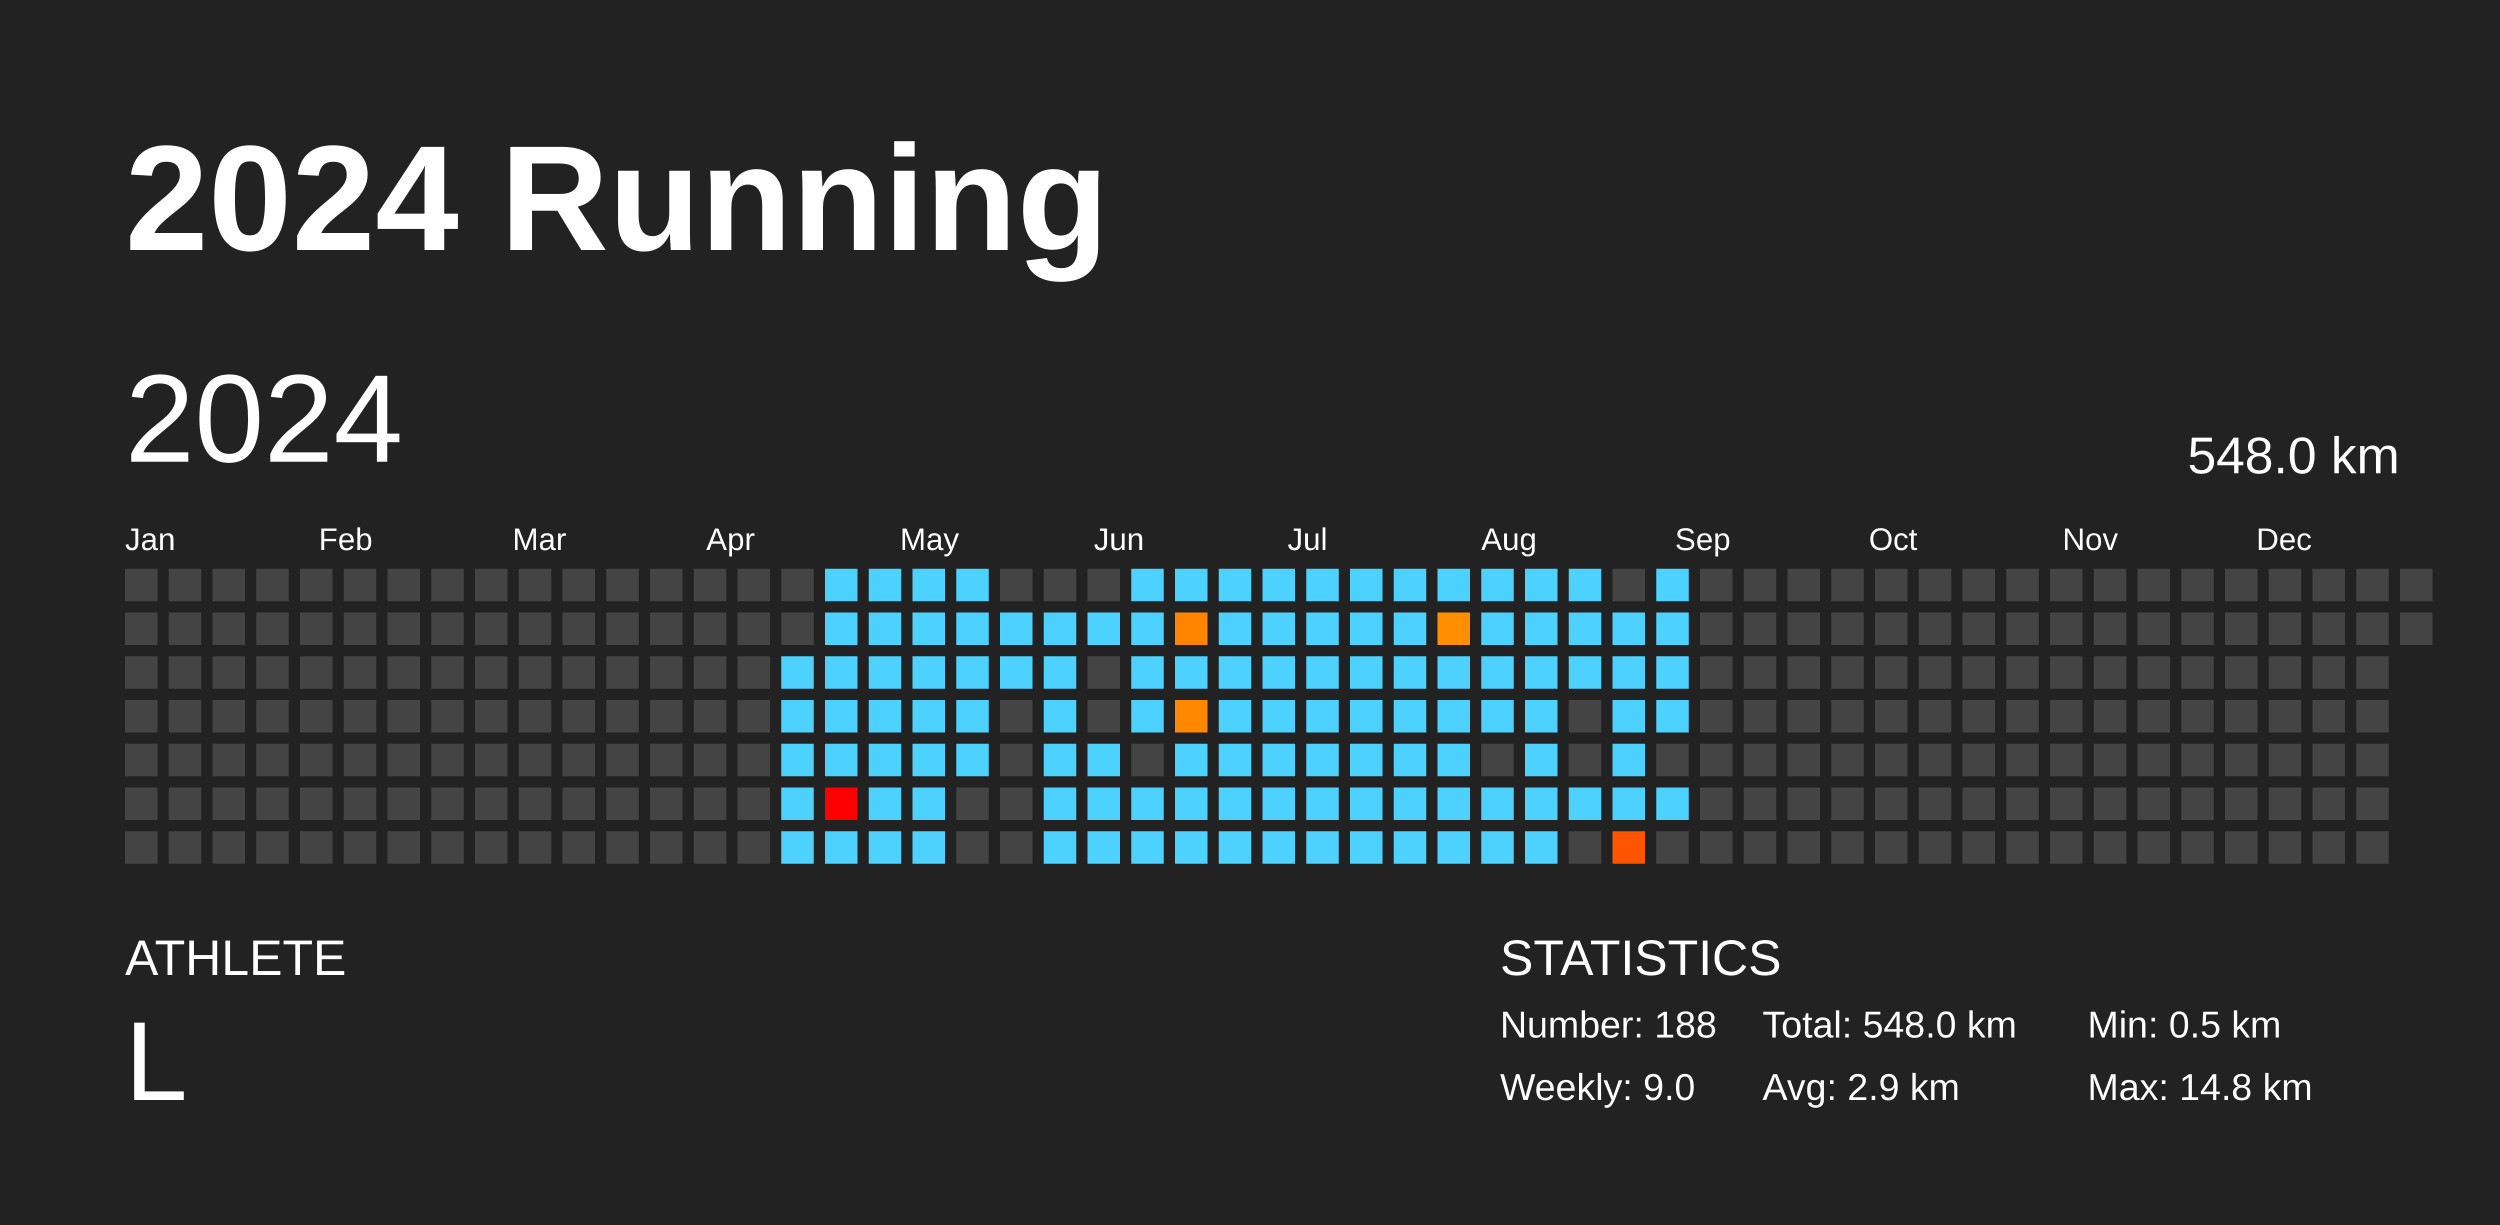
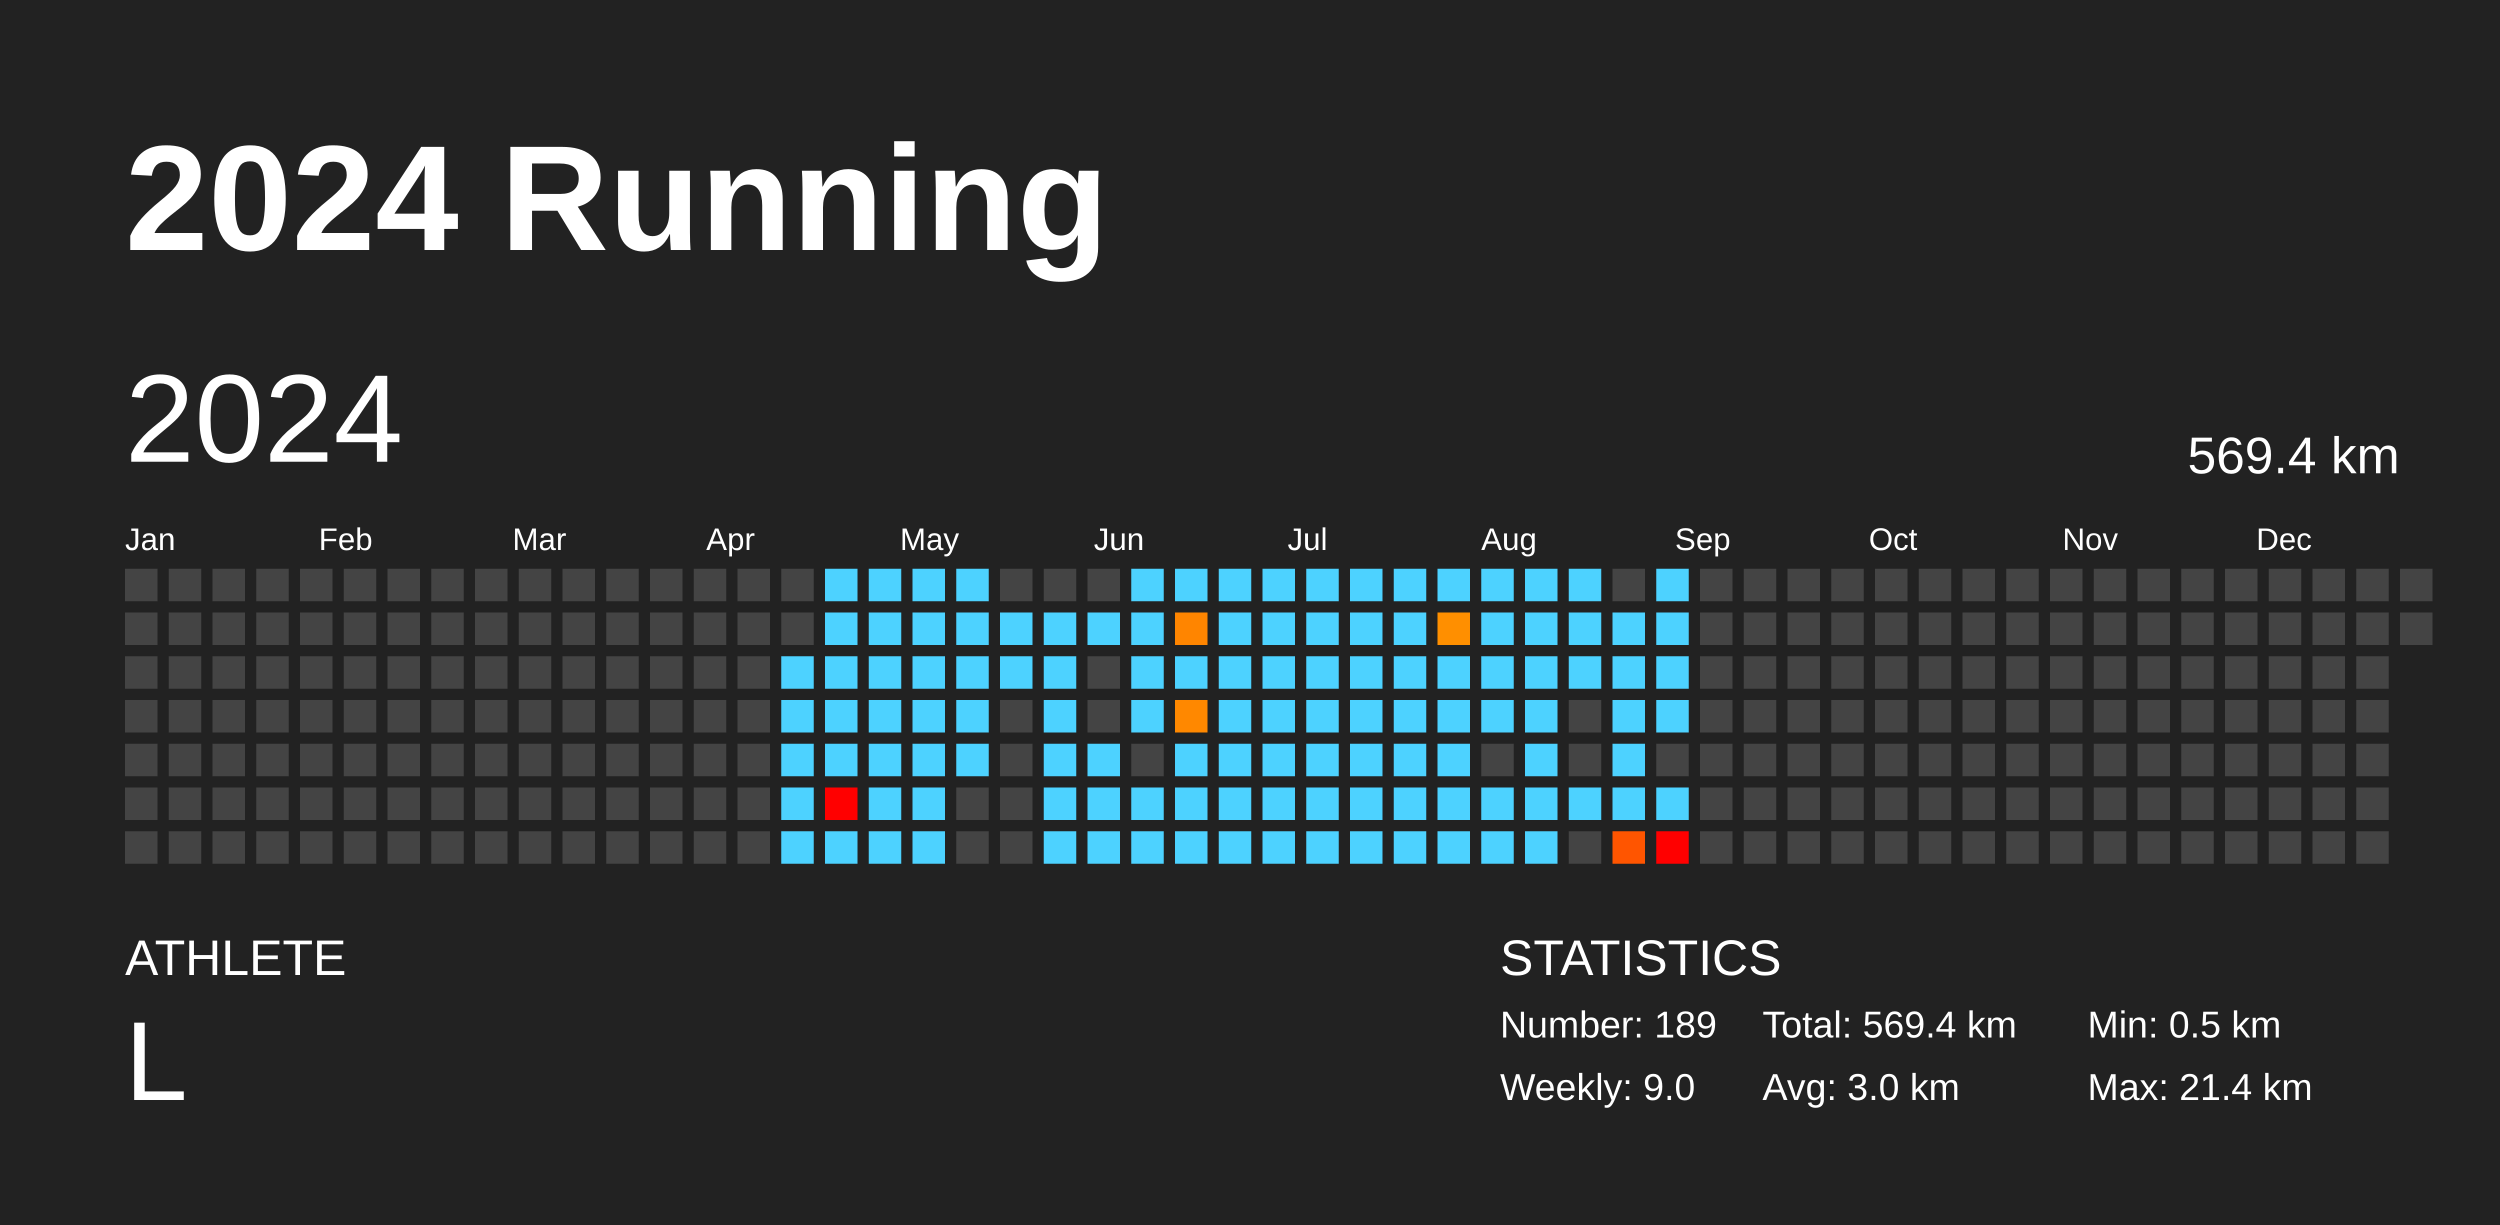
<svg xmlns="http://www.w3.org/2000/svg" baseProfile="full" height="98mm" version="1.1" viewBox="0,0,200,98" width="200mm">
  <defs />
  <rect fill="#222222" height="98" width="200" x="0" y="0" />
  <text fill="#FFFFFF" style="font-size:12px; font-family:Arial; font-weight:bold;" x="10" y="20">2024 Running</text>
  <text fill="#FFFFFF" style="font-size:4px; font-family:Arial" x="10" y="78">ATHLETE</text>
  <text fill="#FFFFFF" style="font-size:9px; font-family:Arial" x="10" y="88">L</text>
  <text fill="#FFFFFF" style="font-size:4px; font-family:Arial" x="120" y="78">STATISTICS</text>
-   <text fill="#FFFFFF" style="font-size:3px; font-family:Arial" x="120" y="83">Number: 188</text>
+   <text fill="#FFFFFF" style="font-size:3px; font-family:Arial" x="120" y="83">Number: 189</text>
  <text fill="#FFFFFF" style="font-size:3px; font-family:Arial" x="120" y="88">Weekly: 9.0</text>
-   <text fill="#FFFFFF" style="font-size:3px; font-family:Arial" x="141" y="83">Total: 548.0 km</text>
-   <text fill="#FFFFFF" style="font-size:3px; font-family:Arial" x="141" y="88">Avg: 2.9 km</text>
+   <text fill="#FFFFFF" style="font-size:3px; font-family:Arial" x="141" y="83">Total: 569.4 km</text>
+   <text fill="#FFFFFF" style="font-size:3px; font-family:Arial" x="141" y="88">Avg: 3.0 km</text>
  <text fill="#FFFFFF" style="font-size:3px; font-family:Arial" x="167" y="83">Min: 0.5 km</text>
-   <text fill="#FFFFFF" style="font-size:3px; font-family:Arial" x="167" y="88">Max: 14.8 km</text>
+   <text fill="#FFFFFF" style="font-size:3px; font-family:Arial" x="167" y="88">Max: 21.4 km</text>
  <text dominant-baseline="hanging" fill="#FFFFFF" style="font-size:10.0px; font-family:Arial;" x="10" y="30">2024</text>
-   <text dominant-baseline="hanging" fill="#FFFFFF" style="font-size:4.125px; font-family:Arial;" x="175" y="35">548.0 km</text>
+   <text dominant-baseline="hanging" fill="#FFFFFF" style="font-size:4.125px; font-family:Arial;" x="175" y="35">569.4 km</text>
  <text fill="#FFFFFF" style="font-size:2.5px; font-family:Arial" x="10.0" y="44">Jan</text>
  <text fill="#FFFFFF" style="font-size:2.5px; font-family:Arial" x="25.5" y="44">Feb</text>
  <text fill="#FFFFFF" style="font-size:2.5px; font-family:Arial" x="41.0" y="44">Mar</text>
  <text fill="#FFFFFF" style="font-size:2.5px; font-family:Arial" x="56.5" y="44">Apr</text>
  <text fill="#FFFFFF" style="font-size:2.5px; font-family:Arial" x="72.0" y="44">May</text>
  <text fill="#FFFFFF" style="font-size:2.5px; font-family:Arial" x="87.5" y="44">Jun</text>
  <text fill="#FFFFFF" style="font-size:2.5px; font-family:Arial" x="103.0" y="44">Jul</text>
  <text fill="#FFFFFF" style="font-size:2.5px; font-family:Arial" x="118.5" y="44">Aug</text>
  <text fill="#FFFFFF" style="font-size:2.5px; font-family:Arial" x="134.0" y="44">Sep</text>
  <text fill="#FFFFFF" style="font-size:2.5px; font-family:Arial" x="149.5" y="44">Oct</text>
  <text fill="#FFFFFF" style="font-size:2.5px; font-family:Arial" x="165.0" y="44">Nov</text>
  <text fill="#FFFFFF" style="font-size:2.5px; font-family:Arial" x="180.5" y="44">Dec</text>
  <rect fill="#444444" height="2.6" width="2.6" x="10.0" y="45.5" />
  <rect fill="#444444" height="2.6" width="2.6" x="10.0" y="49.0" />
  <rect fill="#444444" height="2.6" width="2.6" x="10.0" y="52.5" />
  <rect fill="#444444" height="2.6" width="2.6" x="10.0" y="56.0" />
  <rect fill="#444444" height="2.6" width="2.6" x="10.0" y="59.5" />
  <rect fill="#444444" height="2.6" width="2.6" x="10.0" y="63.0" />
  <rect fill="#444444" height="2.6" width="2.6" x="10.0" y="66.5" />
  <rect fill="#444444" height="2.6" width="2.6" x="13.5" y="45.5" />
  <rect fill="#444444" height="2.6" width="2.6" x="13.5" y="49.0" />
  <rect fill="#444444" height="2.6" width="2.6" x="13.5" y="52.5" />
  <rect fill="#444444" height="2.6" width="2.6" x="13.5" y="56.0" />
  <rect fill="#444444" height="2.6" width="2.6" x="13.5" y="59.5" />
  <rect fill="#444444" height="2.6" width="2.6" x="13.5" y="63.0" />
  <rect fill="#444444" height="2.6" width="2.6" x="13.5" y="66.5" />
  <rect fill="#444444" height="2.6" width="2.6" x="17.0" y="45.5" />
  <rect fill="#444444" height="2.6" width="2.6" x="17.0" y="49.0" />
  <rect fill="#444444" height="2.6" width="2.6" x="17.0" y="52.5" />
  <rect fill="#444444" height="2.6" width="2.6" x="17.0" y="56.0" />
  <rect fill="#444444" height="2.6" width="2.6" x="17.0" y="59.5" />
  <rect fill="#444444" height="2.6" width="2.6" x="17.0" y="63.0" />
  <rect fill="#444444" height="2.6" width="2.6" x="17.0" y="66.5" />
  <rect fill="#444444" height="2.6" width="2.6" x="20.5" y="45.5" />
  <rect fill="#444444" height="2.6" width="2.6" x="20.5" y="49.0" />
  <rect fill="#444444" height="2.6" width="2.6" x="20.5" y="52.5" />
  <rect fill="#444444" height="2.6" width="2.6" x="20.5" y="56.0" />
  <rect fill="#444444" height="2.6" width="2.6" x="20.5" y="59.5" />
  <rect fill="#444444" height="2.6" width="2.6" x="20.5" y="63.0" />
  <rect fill="#444444" height="2.6" width="2.6" x="20.5" y="66.5" />
  <rect fill="#444444" height="2.6" width="2.6" x="24.0" y="45.5" />
  <rect fill="#444444" height="2.6" width="2.6" x="24.0" y="49.0" />
  <rect fill="#444444" height="2.6" width="2.6" x="24.0" y="52.5" />
  <rect fill="#444444" height="2.6" width="2.6" x="24.0" y="56.0" />
  <rect fill="#444444" height="2.6" width="2.6" x="24.0" y="59.5" />
  <rect fill="#444444" height="2.6" width="2.6" x="24.0" y="63.0" />
  <rect fill="#444444" height="2.6" width="2.6" x="24.0" y="66.5" />
  <rect fill="#444444" height="2.6" width="2.6" x="27.5" y="45.5" />
  <rect fill="#444444" height="2.6" width="2.6" x="27.5" y="49.0" />
  <rect fill="#444444" height="2.6" width="2.6" x="27.5" y="52.5" />
  <rect fill="#444444" height="2.6" width="2.6" x="27.5" y="56.0" />
  <rect fill="#444444" height="2.6" width="2.6" x="27.5" y="59.5" />
  <rect fill="#444444" height="2.6" width="2.6" x="27.5" y="63.0" />
  <rect fill="#444444" height="2.6" width="2.6" x="27.5" y="66.5" />
  <rect fill="#444444" height="2.6" width="2.6" x="31.0" y="45.5" />
  <rect fill="#444444" height="2.6" width="2.6" x="31.0" y="49.0" />
  <rect fill="#444444" height="2.6" width="2.6" x="31.0" y="52.5" />
  <rect fill="#444444" height="2.6" width="2.6" x="31.0" y="56.0" />
  <rect fill="#444444" height="2.6" width="2.6" x="31.0" y="59.5" />
  <rect fill="#444444" height="2.6" width="2.6" x="31.0" y="63.0" />
  <rect fill="#444444" height="2.6" width="2.6" x="31.0" y="66.5" />
  <rect fill="#444444" height="2.6" width="2.6" x="34.5" y="45.5" />
  <rect fill="#444444" height="2.6" width="2.6" x="34.5" y="49.0" />
  <rect fill="#444444" height="2.6" width="2.6" x="34.5" y="52.5" />
  <rect fill="#444444" height="2.6" width="2.6" x="34.5" y="56.0" />
  <rect fill="#444444" height="2.6" width="2.6" x="34.5" y="59.5" />
  <rect fill="#444444" height="2.6" width="2.6" x="34.5" y="63.0" />
  <rect fill="#444444" height="2.6" width="2.6" x="34.5" y="66.5" />
  <rect fill="#444444" height="2.6" width="2.6" x="38.0" y="45.5" />
  <rect fill="#444444" height="2.6" width="2.6" x="38.0" y="49.0" />
  <rect fill="#444444" height="2.6" width="2.6" x="38.0" y="52.5" />
  <rect fill="#444444" height="2.6" width="2.6" x="38.0" y="56.0" />
  <rect fill="#444444" height="2.6" width="2.6" x="38.0" y="59.5" />
  <rect fill="#444444" height="2.6" width="2.6" x="38.0" y="63.0" />
  <rect fill="#444444" height="2.6" width="2.6" x="38.0" y="66.5" />
  <rect fill="#444444" height="2.6" width="2.6" x="41.5" y="45.5" />
  <rect fill="#444444" height="2.6" width="2.6" x="41.5" y="49.0" />
  <rect fill="#444444" height="2.6" width="2.6" x="41.5" y="52.5" />
  <rect fill="#444444" height="2.6" width="2.6" x="41.5" y="56.0" />
  <rect fill="#444444" height="2.6" width="2.6" x="41.5" y="59.5" />
  <rect fill="#444444" height="2.6" width="2.6" x="41.5" y="63.0" />
  <rect fill="#444444" height="2.6" width="2.6" x="41.5" y="66.5" />
  <rect fill="#444444" height="2.6" width="2.6" x="45.0" y="45.5" />
  <rect fill="#444444" height="2.6" width="2.6" x="45.0" y="49.0" />
  <rect fill="#444444" height="2.6" width="2.6" x="45.0" y="52.5" />
  <rect fill="#444444" height="2.6" width="2.6" x="45.0" y="56.0" />
  <rect fill="#444444" height="2.6" width="2.6" x="45.0" y="59.5" />
  <rect fill="#444444" height="2.6" width="2.6" x="45.0" y="63.0" />
  <rect fill="#444444" height="2.6" width="2.6" x="45.0" y="66.5" />
  <rect fill="#444444" height="2.6" width="2.6" x="48.5" y="45.5" />
  <rect fill="#444444" height="2.6" width="2.6" x="48.5" y="49.0" />
  <rect fill="#444444" height="2.6" width="2.6" x="48.5" y="52.5" />
  <rect fill="#444444" height="2.6" width="2.6" x="48.5" y="56.0" />
  <rect fill="#444444" height="2.6" width="2.6" x="48.5" y="59.5" />
  <rect fill="#444444" height="2.6" width="2.6" x="48.5" y="63.0" />
  <rect fill="#444444" height="2.6" width="2.6" x="48.5" y="66.5" />
  <rect fill="#444444" height="2.6" width="2.6" x="52.0" y="45.5" />
  <rect fill="#444444" height="2.6" width="2.6" x="52.0" y="49.0" />
  <rect fill="#444444" height="2.6" width="2.6" x="52.0" y="52.5" />
  <rect fill="#444444" height="2.6" width="2.6" x="52.0" y="56.0" />
  <rect fill="#444444" height="2.6" width="2.6" x="52.0" y="59.5" />
  <rect fill="#444444" height="2.6" width="2.6" x="52.0" y="63.0" />
  <rect fill="#444444" height="2.6" width="2.6" x="52.0" y="66.5" />
  <rect fill="#444444" height="2.6" width="2.6" x="55.5" y="45.5" />
  <rect fill="#444444" height="2.6" width="2.6" x="55.5" y="49.0" />
  <rect fill="#444444" height="2.6" width="2.6" x="55.5" y="52.5" />
  <rect fill="#444444" height="2.6" width="2.6" x="55.5" y="56.0" />
  <rect fill="#444444" height="2.6" width="2.6" x="55.5" y="59.5" />
  <rect fill="#444444" height="2.6" width="2.6" x="55.5" y="63.0" />
  <rect fill="#444444" height="2.6" width="2.6" x="55.5" y="66.5" />
  <rect fill="#444444" height="2.6" width="2.6" x="59.0" y="45.5" />
  <rect fill="#444444" height="2.6" width="2.6" x="59.0" y="49.0" />
  <rect fill="#444444" height="2.6" width="2.6" x="59.0" y="52.5" />
  <rect fill="#444444" height="2.6" width="2.6" x="59.0" y="56.0" />
  <rect fill="#444444" height="2.6" width="2.6" x="59.0" y="59.5" />
  <rect fill="#444444" height="2.6" width="2.6" x="59.0" y="63.0" />
  <rect fill="#444444" height="2.6" width="2.6" x="59.0" y="66.5" />
  <rect fill="#444444" height="2.6" width="2.6" x="62.5" y="45.5" />
  <rect fill="#444444" height="2.6" width="2.6" x="62.5" y="49.0" />
  <rect fill="#4dd2ff" height="2.6" width="2.6" x="62.5" y="52.5" />
  <rect fill="#4dd2ff" height="2.6" width="2.6" x="62.5" y="56.0" />
  <rect fill="#4dd2ff" height="2.6" width="2.6" x="62.5" y="59.5" />
  <rect fill="#4dd2ff" height="2.6" width="2.6" x="62.5" y="63.0" />
  <rect fill="#4dd2ff" height="2.6" width="2.6" x="62.5" y="66.5" />
  <rect fill="#4dd2ff" height="2.6" width="2.6" x="66.0" y="45.5" />
  <rect fill="#4dd2ff" height="2.6" width="2.6" x="66.0" y="49.0" />
  <rect fill="#4dd2ff" height="2.6" width="2.6" x="66.0" y="52.5" />
  <rect fill="#4dd2ff" height="2.6" width="2.6" x="66.0" y="56.0" />
  <rect fill="#4dd2ff" height="2.6" width="2.6" x="66.0" y="59.5" />
  <rect fill="red" height="2.6" width="2.6" x="66.0" y="63.0" />
  <rect fill="#4dd2ff" height="2.6" width="2.6" x="66.0" y="66.5" />
  <rect fill="#4dd2ff" height="2.6" width="2.6" x="69.5" y="45.5" />
  <rect fill="#4dd2ff" height="2.6" width="2.6" x="69.5" y="49.0" />
  <rect fill="#4dd2ff" height="2.6" width="2.6" x="69.5" y="52.5" />
  <rect fill="#4dd2ff" height="2.6" width="2.6" x="69.5" y="56.0" />
  <rect fill="#4dd2ff" height="2.6" width="2.6" x="69.5" y="59.5" />
  <rect fill="#4dd2ff" height="2.6" width="2.6" x="69.5" y="63.0" />
  <rect fill="#4dd2ff" height="2.6" width="2.6" x="69.5" y="66.5" />
  <rect fill="#4dd2ff" height="2.6" width="2.6" x="73.0" y="45.5" />
  <rect fill="#4dd2ff" height="2.6" width="2.6" x="73.0" y="49.0" />
  <rect fill="#4dd2ff" height="2.6" width="2.6" x="73.0" y="52.5" />
  <rect fill="#4dd2ff" height="2.6" width="2.6" x="73.0" y="56.0" />
  <rect fill="#4dd2ff" height="2.6" width="2.6" x="73.0" y="59.5" />
  <rect fill="#4dd2ff" height="2.6" width="2.6" x="73.0" y="63.0" />
  <rect fill="#4dd2ff" height="2.6" width="2.6" x="73.0" y="66.5" />
  <rect fill="#4dd2ff" height="2.6" width="2.6" x="76.5" y="45.5" />
  <rect fill="#4dd2ff" height="2.6" width="2.6" x="76.5" y="49.0" />
  <rect fill="#4dd2ff" height="2.6" width="2.6" x="76.5" y="52.5" />
  <rect fill="#4dd2ff" height="2.6" width="2.6" x="76.5" y="56.0" />
  <rect fill="#4dd2ff" height="2.6" width="2.6" x="76.5" y="59.5" />
  <rect fill="#444444" height="2.6" width="2.6" x="76.5" y="63.0" />
  <rect fill="#444444" height="2.6" width="2.6" x="76.5" y="66.5" />
  <rect fill="#444444" height="2.6" width="2.6" x="80.0" y="45.5" />
  <rect fill="#4dd2ff" height="2.6" width="2.6" x="80.0" y="49.0" />
  <rect fill="#4dd2ff" height="2.6" width="2.6" x="80.0" y="52.5" />
  <rect fill="#444444" height="2.6" width="2.6" x="80.0" y="56.0" />
  <rect fill="#444444" height="2.6" width="2.6" x="80.0" y="59.5" />
  <rect fill="#444444" height="2.6" width="2.6" x="80.0" y="63.0" />
  <rect fill="#444444" height="2.6" width="2.6" x="80.0" y="66.5" />
  <rect fill="#444444" height="2.6" width="2.6" x="83.5" y="45.5" />
  <rect fill="#4dd2ff" height="2.6" width="2.6" x="83.5" y="49.0" />
  <rect fill="#4dd2ff" height="2.6" width="2.6" x="83.5" y="52.5" />
  <rect fill="#4dd2ff" height="2.6" width="2.6" x="83.5" y="56.0" />
  <rect fill="#4dd2ff" height="2.6" width="2.6" x="83.5" y="59.5" />
  <rect fill="#4dd2ff" height="2.6" width="2.6" x="83.5" y="63.0" />
  <rect fill="#4dd2ff" height="2.6" width="2.6" x="83.5" y="66.5" />
  <rect fill="#444444" height="2.6" width="2.6" x="87.0" y="45.5" />
  <rect fill="#4dd2ff" height="2.6" width="2.6" x="87.0" y="49.0" />
  <rect fill="#444444" height="2.6" width="2.6" x="87.0" y="52.5" />
  <rect fill="#444444" height="2.6" width="2.6" x="87.0" y="56.0" />
  <rect fill="#4dd2ff" height="2.6" width="2.6" x="87.0" y="59.5" />
  <rect fill="#4dd2ff" height="2.6" width="2.6" x="87.0" y="63.0" />
  <rect fill="#4dd2ff" height="2.6" width="2.6" x="87.0" y="66.5" />
  <rect fill="#4dd2ff" height="2.6" width="2.6" x="90.5" y="45.5" />
  <rect fill="#4dd2ff" height="2.6" width="2.6" x="90.5" y="49.0" />
  <rect fill="#4dd2ff" height="2.6" width="2.6" x="90.5" y="52.5" />
  <rect fill="#4dd2ff" height="2.6" width="2.6" x="90.5" y="56.0" />
  <rect fill="#444444" height="2.6" width="2.6" x="90.5" y="59.5" />
  <rect fill="#4dd2ff" height="2.6" width="2.6" x="90.5" y="63.0" />
  <rect fill="#4dd2ff" height="2.6" width="2.6" x="90.5" y="66.5" />
  <rect fill="#4dd2ff" height="2.6" width="2.6" x="94.0" y="45.5" />
  <rect fill="#ff8500" height="2.6" width="2.6" x="94.0" y="49.0" />
  <rect fill="#4dd2ff" height="2.6" width="2.6" x="94.0" y="52.5" />
  <rect fill="#ff8800" height="2.6" width="2.6" x="94.0" y="56.0" />
  <rect fill="#4dd2ff" height="2.6" width="2.6" x="94.0" y="59.5" />
  <rect fill="#4dd2ff" height="2.6" width="2.6" x="94.0" y="63.0" />
  <rect fill="#4dd2ff" height="2.6" width="2.6" x="94.0" y="66.5" />
  <rect fill="#4dd2ff" height="2.6" width="2.6" x="97.5" y="45.5" />
  <rect fill="#4dd2ff" height="2.6" width="2.6" x="97.5" y="49.0" />
  <rect fill="#4dd2ff" height="2.6" width="2.6" x="97.5" y="52.5" />
  <rect fill="#4dd2ff" height="2.6" width="2.6" x="97.5" y="56.0" />
  <rect fill="#4dd2ff" height="2.6" width="2.6" x="97.5" y="59.5" />
  <rect fill="#4dd2ff" height="2.6" width="2.6" x="97.5" y="63.0" />
  <rect fill="#4dd2ff" height="2.6" width="2.6" x="97.5" y="66.5" />
  <rect fill="#4dd2ff" height="2.6" width="2.6" x="101.0" y="45.5" />
  <rect fill="#4dd2ff" height="2.6" width="2.6" x="101.0" y="49.0" />
  <rect fill="#4dd2ff" height="2.6" width="2.6" x="101.0" y="52.5" />
  <rect fill="#4dd2ff" height="2.6" width="2.6" x="101.0" y="56.0" />
  <rect fill="#4dd2ff" height="2.6" width="2.6" x="101.0" y="59.5" />
  <rect fill="#4dd2ff" height="2.6" width="2.6" x="101.0" y="63.0" />
  <rect fill="#4dd2ff" height="2.6" width="2.6" x="101.0" y="66.5" />
  <rect fill="#4dd2ff" height="2.6" width="2.6" x="104.5" y="45.5" />
  <rect fill="#4dd2ff" height="2.6" width="2.6" x="104.5" y="49.0" />
  <rect fill="#4dd2ff" height="2.6" width="2.6" x="104.5" y="52.5" />
  <rect fill="#4dd2ff" height="2.6" width="2.6" x="104.5" y="56.0" />
  <rect fill="#4dd2ff" height="2.6" width="2.6" x="104.5" y="59.5" />
  <rect fill="#4dd2ff" height="2.6" width="2.6" x="104.5" y="63.0" />
  <rect fill="#4dd2ff" height="2.6" width="2.6" x="104.5" y="66.5" />
  <rect fill="#4dd2ff" height="2.6" width="2.6" x="108.0" y="45.5" />
  <rect fill="#4dd2ff" height="2.6" width="2.6" x="108.0" y="49.0" />
  <rect fill="#4dd2ff" height="2.6" width="2.6" x="108.0" y="52.5" />
  <rect fill="#4dd2ff" height="2.6" width="2.6" x="108.0" y="56.0" />
  <rect fill="#4dd2ff" height="2.6" width="2.6" x="108.0" y="59.5" />
  <rect fill="#4dd2ff" height="2.6" width="2.6" x="108.0" y="63.0" />
  <rect fill="#4dd2ff" height="2.6" width="2.6" x="108.0" y="66.5" />
  <rect fill="#4dd2ff" height="2.6" width="2.6" x="111.5" y="45.5" />
  <rect fill="#4dd2ff" height="2.6" width="2.6" x="111.5" y="49.0" />
  <rect fill="#4dd2ff" height="2.6" width="2.6" x="111.5" y="52.5" />
  <rect fill="#4dd2ff" height="2.6" width="2.6" x="111.5" y="56.0" />
  <rect fill="#4dd2ff" height="2.6" width="2.6" x="111.5" y="59.5" />
  <rect fill="#4dd2ff" height="2.6" width="2.6" x="111.5" y="63.0" />
  <rect fill="#4dd2ff" height="2.6" width="2.6" x="111.5" y="66.5" />
  <rect fill="#4dd2ff" height="2.6" width="2.6" x="115.0" y="45.5" />
  <rect fill="#ff8f00" height="2.6" width="2.6" x="115.0" y="49.0" />
  <rect fill="#4dd2ff" height="2.6" width="2.6" x="115.0" y="52.5" />
  <rect fill="#4dd2ff" height="2.6" width="2.6" x="115.0" y="56.0" />
  <rect fill="#4dd2ff" height="2.6" width="2.6" x="115.0" y="59.5" />
  <rect fill="#4dd2ff" height="2.6" width="2.6" x="115.0" y="63.0" />
  <rect fill="#4dd2ff" height="2.6" width="2.6" x="115.0" y="66.5" />
  <rect fill="#4dd2ff" height="2.6" width="2.6" x="118.5" y="45.5" />
  <rect fill="#4dd2ff" height="2.6" width="2.6" x="118.5" y="49.0" />
  <rect fill="#4dd2ff" height="2.6" width="2.6" x="118.5" y="52.5" />
  <rect fill="#4dd2ff" height="2.6" width="2.6" x="118.5" y="56.0" />
  <rect fill="#444444" height="2.6" width="2.6" x="118.5" y="59.5" />
  <rect fill="#4dd2ff" height="2.6" width="2.6" x="118.5" y="63.0" />
  <rect fill="#4dd2ff" height="2.6" width="2.6" x="118.5" y="66.5" />
  <rect fill="#4dd2ff" height="2.6" width="2.6" x="122.0" y="45.5" />
  <rect fill="#4dd2ff" height="2.6" width="2.6" x="122.0" y="49.0" />
  <rect fill="#4dd2ff" height="2.6" width="2.6" x="122.0" y="52.5" />
  <rect fill="#4dd2ff" height="2.6" width="2.6" x="122.0" y="56.0" />
  <rect fill="#4dd2ff" height="2.6" width="2.6" x="122.0" y="59.5" />
  <rect fill="#4dd2ff" height="2.6" width="2.6" x="122.0" y="63.0" />
  <rect fill="#4dd2ff" height="2.6" width="2.6" x="122.0" y="66.5" />
  <rect fill="#4dd2ff" height="2.6" width="2.6" x="125.5" y="45.5" />
  <rect fill="#4dd2ff" height="2.6" width="2.6" x="125.5" y="49.0" />
  <rect fill="#4dd2ff" height="2.6" width="2.6" x="125.5" y="52.5" />
  <rect fill="#444444" height="2.6" width="2.6" x="125.5" y="56.0" />
  <rect fill="#444444" height="2.6" width="2.6" x="125.5" y="59.5" />
  <rect fill="#4dd2ff" height="2.6" width="2.6" x="125.5" y="63.0" />
  <rect fill="#444444" height="2.6" width="2.6" x="125.5" y="66.5" />
  <rect fill="#444444" height="2.6" width="2.6" x="129.0" y="45.5" />
  <rect fill="#4dd2ff" height="2.6" width="2.6" x="129.0" y="49.0" />
  <rect fill="#4dd2ff" height="2.6" width="2.6" x="129.0" y="52.5" />
  <rect fill="#4dd2ff" height="2.6" width="2.6" x="129.0" y="56.0" />
  <rect fill="#4dd2ff" height="2.6" width="2.6" x="129.0" y="59.5" />
  <rect fill="#4dd2ff" height="2.6" width="2.6" x="129.0" y="63.0" />
  <rect fill="#ff5500" height="2.6" width="2.6" x="129.0" y="66.5" />
  <rect fill="#4dd2ff" height="2.6" width="2.6" x="132.5" y="45.5" />
  <rect fill="#4dd2ff" height="2.6" width="2.6" x="132.5" y="49.0" />
  <rect fill="#4dd2ff" height="2.6" width="2.6" x="132.5" y="52.5" />
  <rect fill="#4dd2ff" height="2.6" width="2.6" x="132.5" y="56.0" />
  <rect fill="#444444" height="2.6" width="2.6" x="132.5" y="59.5" />
  <rect fill="#4dd2ff" height="2.6" width="2.6" x="132.5" y="63.0" />
-   <rect fill="#444444" height="2.6" width="2.6" x="132.5" y="66.5" />
+   <rect fill="red" height="2.6" width="2.6" x="132.5" y="66.5" />
  <rect fill="#444444" height="2.6" width="2.6" x="136.0" y="45.5" />
  <rect fill="#444444" height="2.6" width="2.6" x="136.0" y="49.0" />
  <rect fill="#444444" height="2.6" width="2.6" x="136.0" y="52.5" />
  <rect fill="#444444" height="2.6" width="2.6" x="136.0" y="56.0" />
  <rect fill="#444444" height="2.6" width="2.6" x="136.0" y="59.5" />
  <rect fill="#444444" height="2.6" width="2.6" x="136.0" y="63.0" />
  <rect fill="#444444" height="2.6" width="2.6" x="136.0" y="66.5" />
  <rect fill="#444444" height="2.6" width="2.6" x="139.5" y="45.5" />
  <rect fill="#444444" height="2.6" width="2.6" x="139.5" y="49.0" />
  <rect fill="#444444" height="2.6" width="2.6" x="139.5" y="52.5" />
  <rect fill="#444444" height="2.6" width="2.6" x="139.5" y="56.0" />
  <rect fill="#444444" height="2.6" width="2.6" x="139.5" y="59.5" />
  <rect fill="#444444" height="2.6" width="2.6" x="139.5" y="63.0" />
  <rect fill="#444444" height="2.6" width="2.6" x="139.5" y="66.5" />
  <rect fill="#444444" height="2.6" width="2.6" x="143.0" y="45.5" />
  <rect fill="#444444" height="2.6" width="2.6" x="143.0" y="49.0" />
  <rect fill="#444444" height="2.6" width="2.6" x="143.0" y="52.5" />
  <rect fill="#444444" height="2.6" width="2.6" x="143.0" y="56.0" />
  <rect fill="#444444" height="2.6" width="2.6" x="143.0" y="59.5" />
  <rect fill="#444444" height="2.6" width="2.6" x="143.0" y="63.0" />
  <rect fill="#444444" height="2.6" width="2.6" x="143.0" y="66.5" />
  <rect fill="#444444" height="2.6" width="2.6" x="146.5" y="45.5" />
  <rect fill="#444444" height="2.6" width="2.6" x="146.5" y="49.0" />
  <rect fill="#444444" height="2.6" width="2.6" x="146.5" y="52.5" />
  <rect fill="#444444" height="2.6" width="2.6" x="146.5" y="56.0" />
  <rect fill="#444444" height="2.6" width="2.6" x="146.5" y="59.5" />
  <rect fill="#444444" height="2.6" width="2.6" x="146.5" y="63.0" />
  <rect fill="#444444" height="2.6" width="2.6" x="146.5" y="66.5" />
  <rect fill="#444444" height="2.6" width="2.6" x="150.0" y="45.5" />
  <rect fill="#444444" height="2.6" width="2.6" x="150.0" y="49.0" />
  <rect fill="#444444" height="2.6" width="2.6" x="150.0" y="52.5" />
  <rect fill="#444444" height="2.6" width="2.6" x="150.0" y="56.0" />
  <rect fill="#444444" height="2.6" width="2.6" x="150.0" y="59.5" />
  <rect fill="#444444" height="2.6" width="2.6" x="150.0" y="63.0" />
  <rect fill="#444444" height="2.6" width="2.6" x="150.0" y="66.5" />
  <rect fill="#444444" height="2.6" width="2.6" x="153.5" y="45.5" />
  <rect fill="#444444" height="2.6" width="2.6" x="153.5" y="49.0" />
  <rect fill="#444444" height="2.6" width="2.6" x="153.5" y="52.5" />
  <rect fill="#444444" height="2.6" width="2.6" x="153.5" y="56.0" />
  <rect fill="#444444" height="2.6" width="2.6" x="153.5" y="59.5" />
  <rect fill="#444444" height="2.6" width="2.6" x="153.5" y="63.0" />
  <rect fill="#444444" height="2.6" width="2.6" x="153.5" y="66.5" />
  <rect fill="#444444" height="2.6" width="2.6" x="157.0" y="45.5" />
  <rect fill="#444444" height="2.6" width="2.6" x="157.0" y="49.0" />
  <rect fill="#444444" height="2.6" width="2.6" x="157.0" y="52.5" />
  <rect fill="#444444" height="2.6" width="2.6" x="157.0" y="56.0" />
  <rect fill="#444444" height="2.6" width="2.6" x="157.0" y="59.5" />
  <rect fill="#444444" height="2.6" width="2.6" x="157.0" y="63.0" />
  <rect fill="#444444" height="2.6" width="2.6" x="157.0" y="66.5" />
  <rect fill="#444444" height="2.6" width="2.6" x="160.5" y="45.5" />
  <rect fill="#444444" height="2.6" width="2.6" x="160.5" y="49.0" />
  <rect fill="#444444" height="2.6" width="2.6" x="160.5" y="52.5" />
  <rect fill="#444444" height="2.6" width="2.6" x="160.5" y="56.0" />
  <rect fill="#444444" height="2.6" width="2.6" x="160.5" y="59.5" />
  <rect fill="#444444" height="2.6" width="2.6" x="160.5" y="63.0" />
  <rect fill="#444444" height="2.6" width="2.6" x="160.5" y="66.5" />
  <rect fill="#444444" height="2.6" width="2.6" x="164.0" y="45.5" />
  <rect fill="#444444" height="2.6" width="2.6" x="164.0" y="49.0" />
  <rect fill="#444444" height="2.6" width="2.6" x="164.0" y="52.5" />
  <rect fill="#444444" height="2.6" width="2.6" x="164.0" y="56.0" />
  <rect fill="#444444" height="2.6" width="2.6" x="164.0" y="59.5" />
  <rect fill="#444444" height="2.6" width="2.6" x="164.0" y="63.0" />
  <rect fill="#444444" height="2.6" width="2.6" x="164.0" y="66.5" />
  <rect fill="#444444" height="2.6" width="2.6" x="167.5" y="45.5" />
  <rect fill="#444444" height="2.6" width="2.6" x="167.5" y="49.0" />
  <rect fill="#444444" height="2.6" width="2.6" x="167.5" y="52.5" />
  <rect fill="#444444" height="2.6" width="2.6" x="167.5" y="56.0" />
  <rect fill="#444444" height="2.6" width="2.6" x="167.5" y="59.5" />
  <rect fill="#444444" height="2.6" width="2.6" x="167.5" y="63.0" />
  <rect fill="#444444" height="2.6" width="2.6" x="167.5" y="66.5" />
  <rect fill="#444444" height="2.6" width="2.6" x="171.0" y="45.5" />
  <rect fill="#444444" height="2.6" width="2.6" x="171.0" y="49.0" />
  <rect fill="#444444" height="2.6" width="2.6" x="171.0" y="52.5" />
  <rect fill="#444444" height="2.6" width="2.6" x="171.0" y="56.0" />
  <rect fill="#444444" height="2.6" width="2.6" x="171.0" y="59.5" />
  <rect fill="#444444" height="2.6" width="2.6" x="171.0" y="63.0" />
  <rect fill="#444444" height="2.6" width="2.6" x="171.0" y="66.5" />
  <rect fill="#444444" height="2.6" width="2.6" x="174.5" y="45.5" />
  <rect fill="#444444" height="2.6" width="2.6" x="174.5" y="49.0" />
  <rect fill="#444444" height="2.6" width="2.6" x="174.5" y="52.5" />
  <rect fill="#444444" height="2.6" width="2.6" x="174.5" y="56.0" />
  <rect fill="#444444" height="2.6" width="2.6" x="174.5" y="59.5" />
  <rect fill="#444444" height="2.6" width="2.6" x="174.5" y="63.0" />
  <rect fill="#444444" height="2.6" width="2.6" x="174.5" y="66.5" />
  <rect fill="#444444" height="2.6" width="2.6" x="178.0" y="45.5" />
  <rect fill="#444444" height="2.6" width="2.6" x="178.0" y="49.0" />
  <rect fill="#444444" height="2.6" width="2.6" x="178.0" y="52.5" />
  <rect fill="#444444" height="2.6" width="2.6" x="178.0" y="56.0" />
  <rect fill="#444444" height="2.6" width="2.6" x="178.0" y="59.5" />
  <rect fill="#444444" height="2.6" width="2.6" x="178.0" y="63.0" />
  <rect fill="#444444" height="2.6" width="2.6" x="178.0" y="66.5" />
  <rect fill="#444444" height="2.6" width="2.6" x="181.5" y="45.5" />
  <rect fill="#444444" height="2.6" width="2.6" x="181.5" y="49.0" />
  <rect fill="#444444" height="2.6" width="2.6" x="181.5" y="52.5" />
  <rect fill="#444444" height="2.6" width="2.6" x="181.5" y="56.0" />
  <rect fill="#444444" height="2.6" width="2.6" x="181.5" y="59.5" />
  <rect fill="#444444" height="2.6" width="2.6" x="181.5" y="63.0" />
  <rect fill="#444444" height="2.6" width="2.6" x="181.5" y="66.5" />
  <rect fill="#444444" height="2.6" width="2.6" x="185.0" y="45.5" />
  <rect fill="#444444" height="2.6" width="2.6" x="185.0" y="49.0" />
  <rect fill="#444444" height="2.6" width="2.6" x="185.0" y="52.5" />
  <rect fill="#444444" height="2.6" width="2.6" x="185.0" y="56.0" />
  <rect fill="#444444" height="2.6" width="2.6" x="185.0" y="59.5" />
  <rect fill="#444444" height="2.6" width="2.6" x="185.0" y="63.0" />
  <rect fill="#444444" height="2.6" width="2.6" x="185.0" y="66.5" />
  <rect fill="#444444" height="2.6" width="2.6" x="188.5" y="45.5" />
  <rect fill="#444444" height="2.6" width="2.6" x="188.5" y="49.0" />
  <rect fill="#444444" height="2.6" width="2.6" x="188.5" y="52.5" />
  <rect fill="#444444" height="2.6" width="2.6" x="188.5" y="56.0" />
  <rect fill="#444444" height="2.6" width="2.6" x="188.5" y="59.5" />
  <rect fill="#444444" height="2.6" width="2.6" x="188.5" y="63.0" />
  <rect fill="#444444" height="2.6" width="2.6" x="188.5" y="66.5" />
  <rect fill="#444444" height="2.6" width="2.6" x="192.0" y="45.5" />
  <rect fill="#444444" height="2.6" width="2.6" x="192.0" y="49.0" />
</svg>
